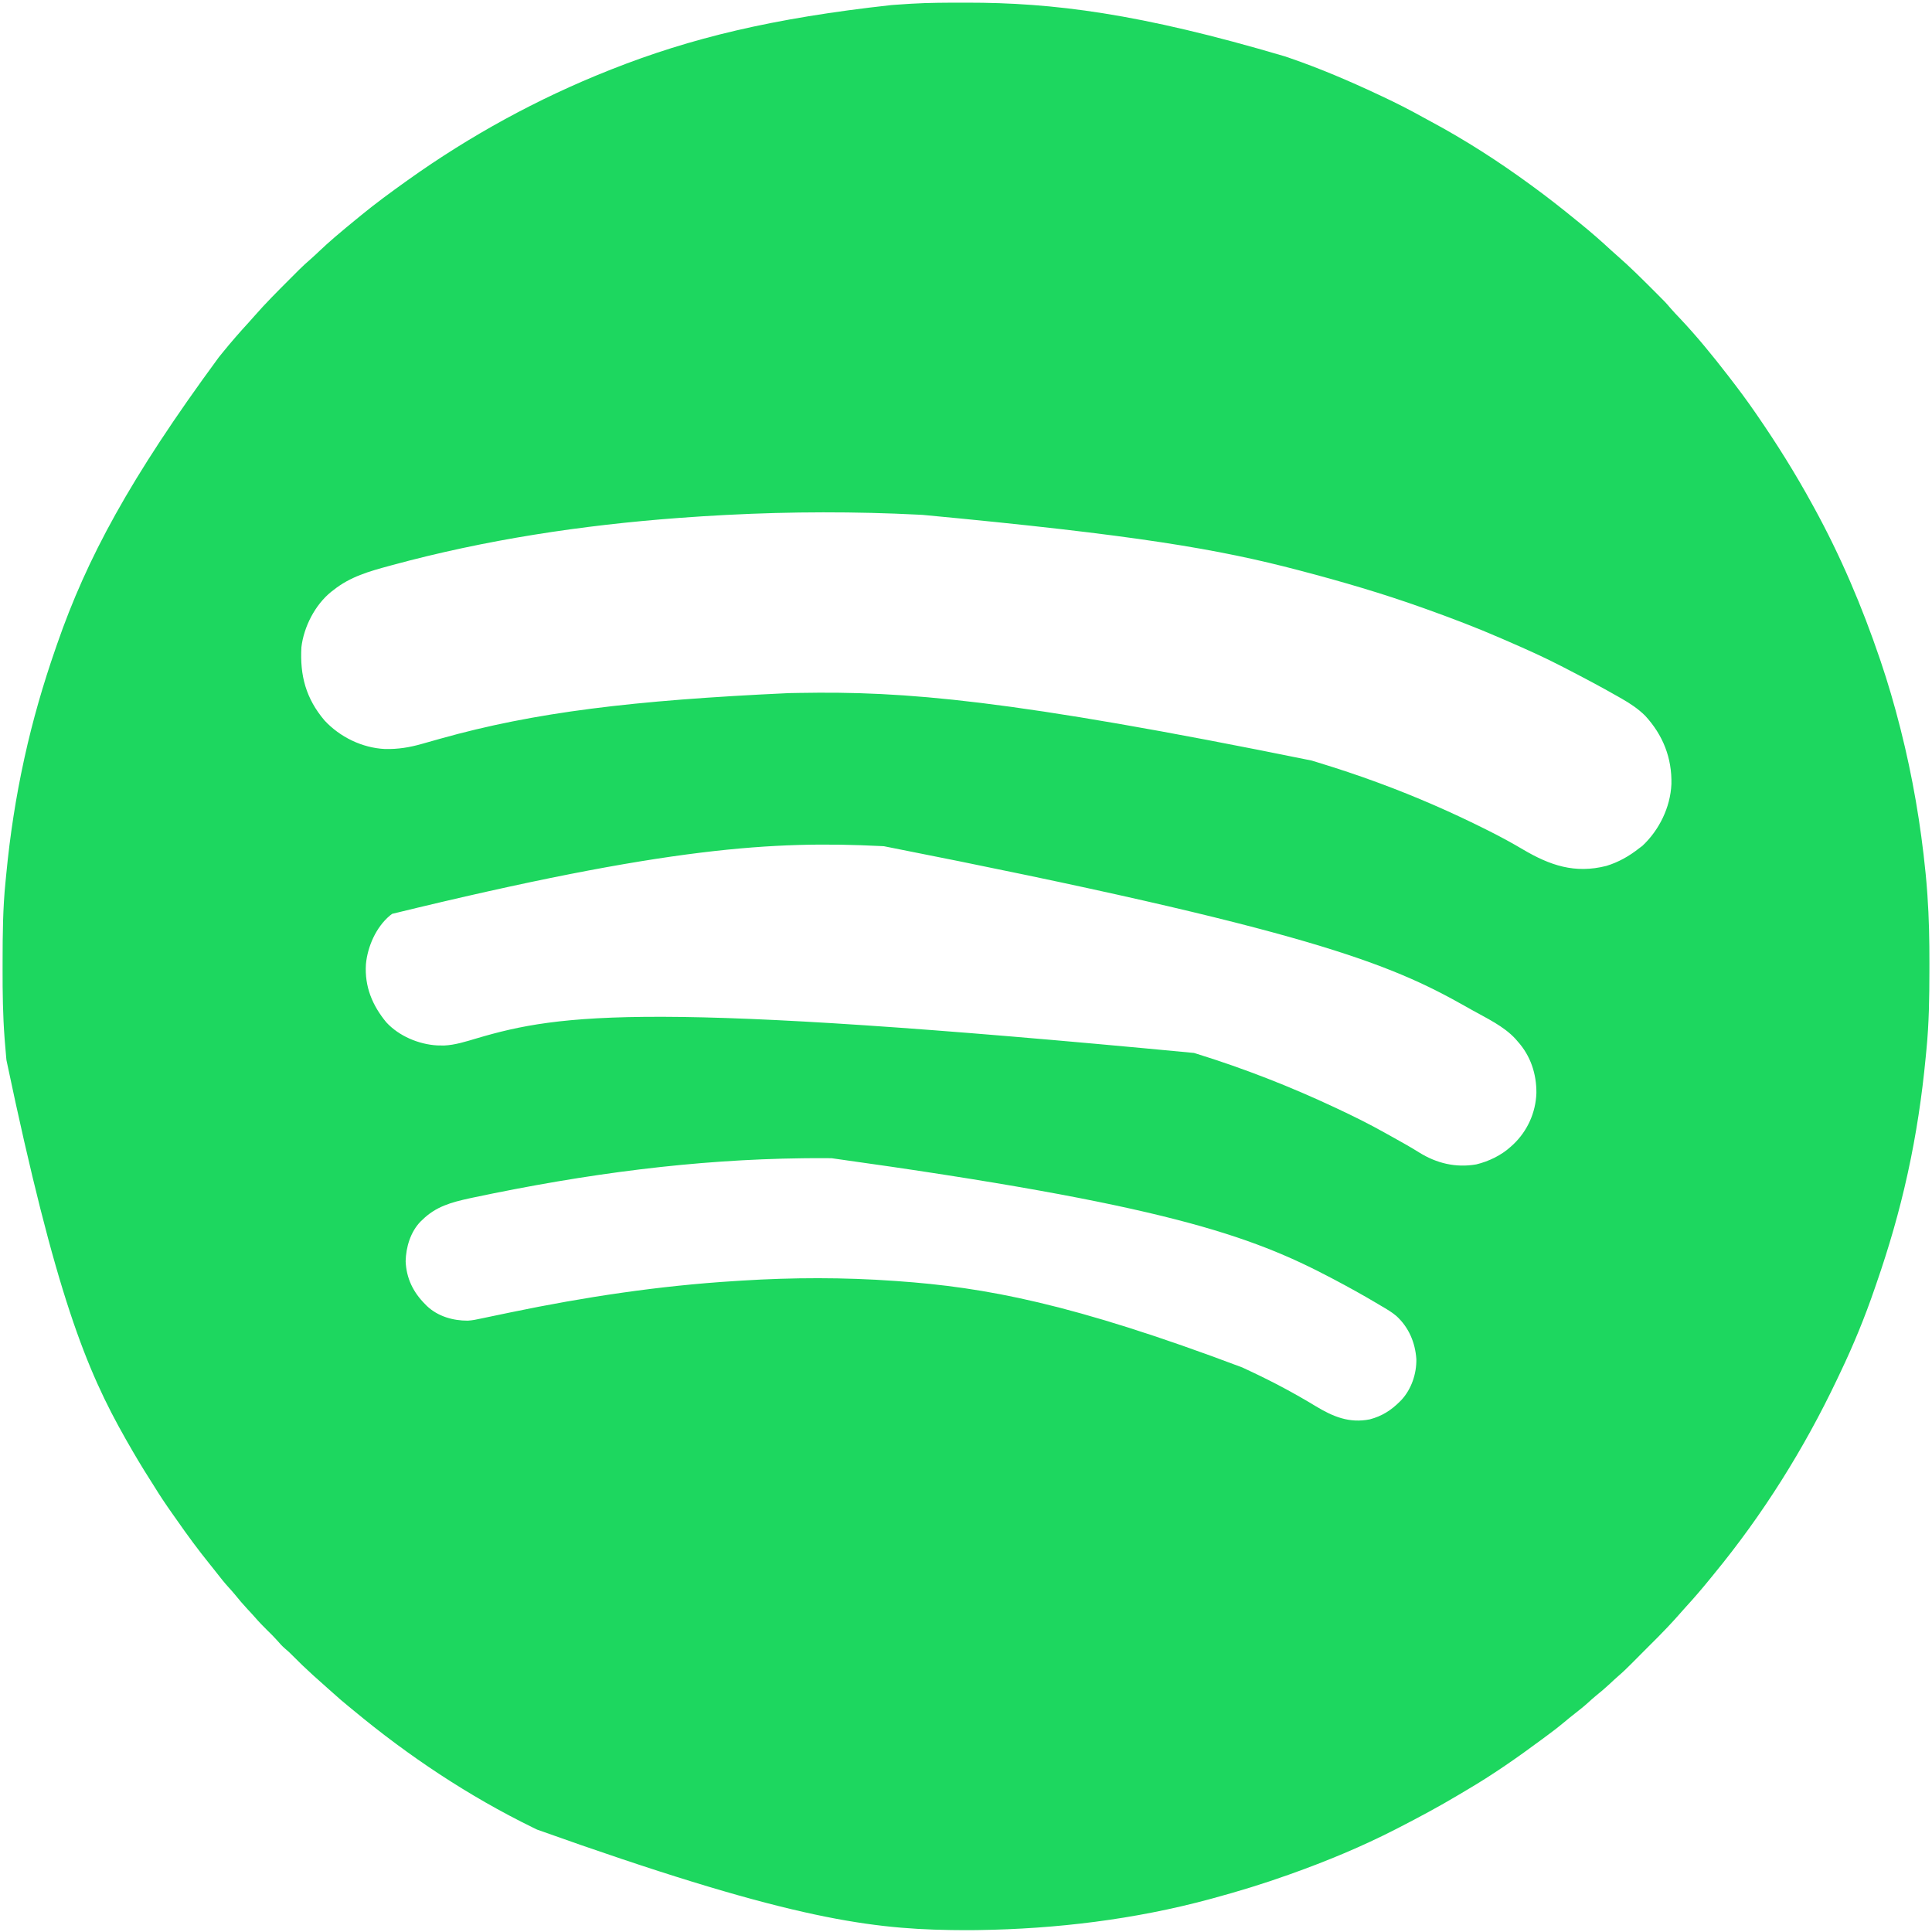
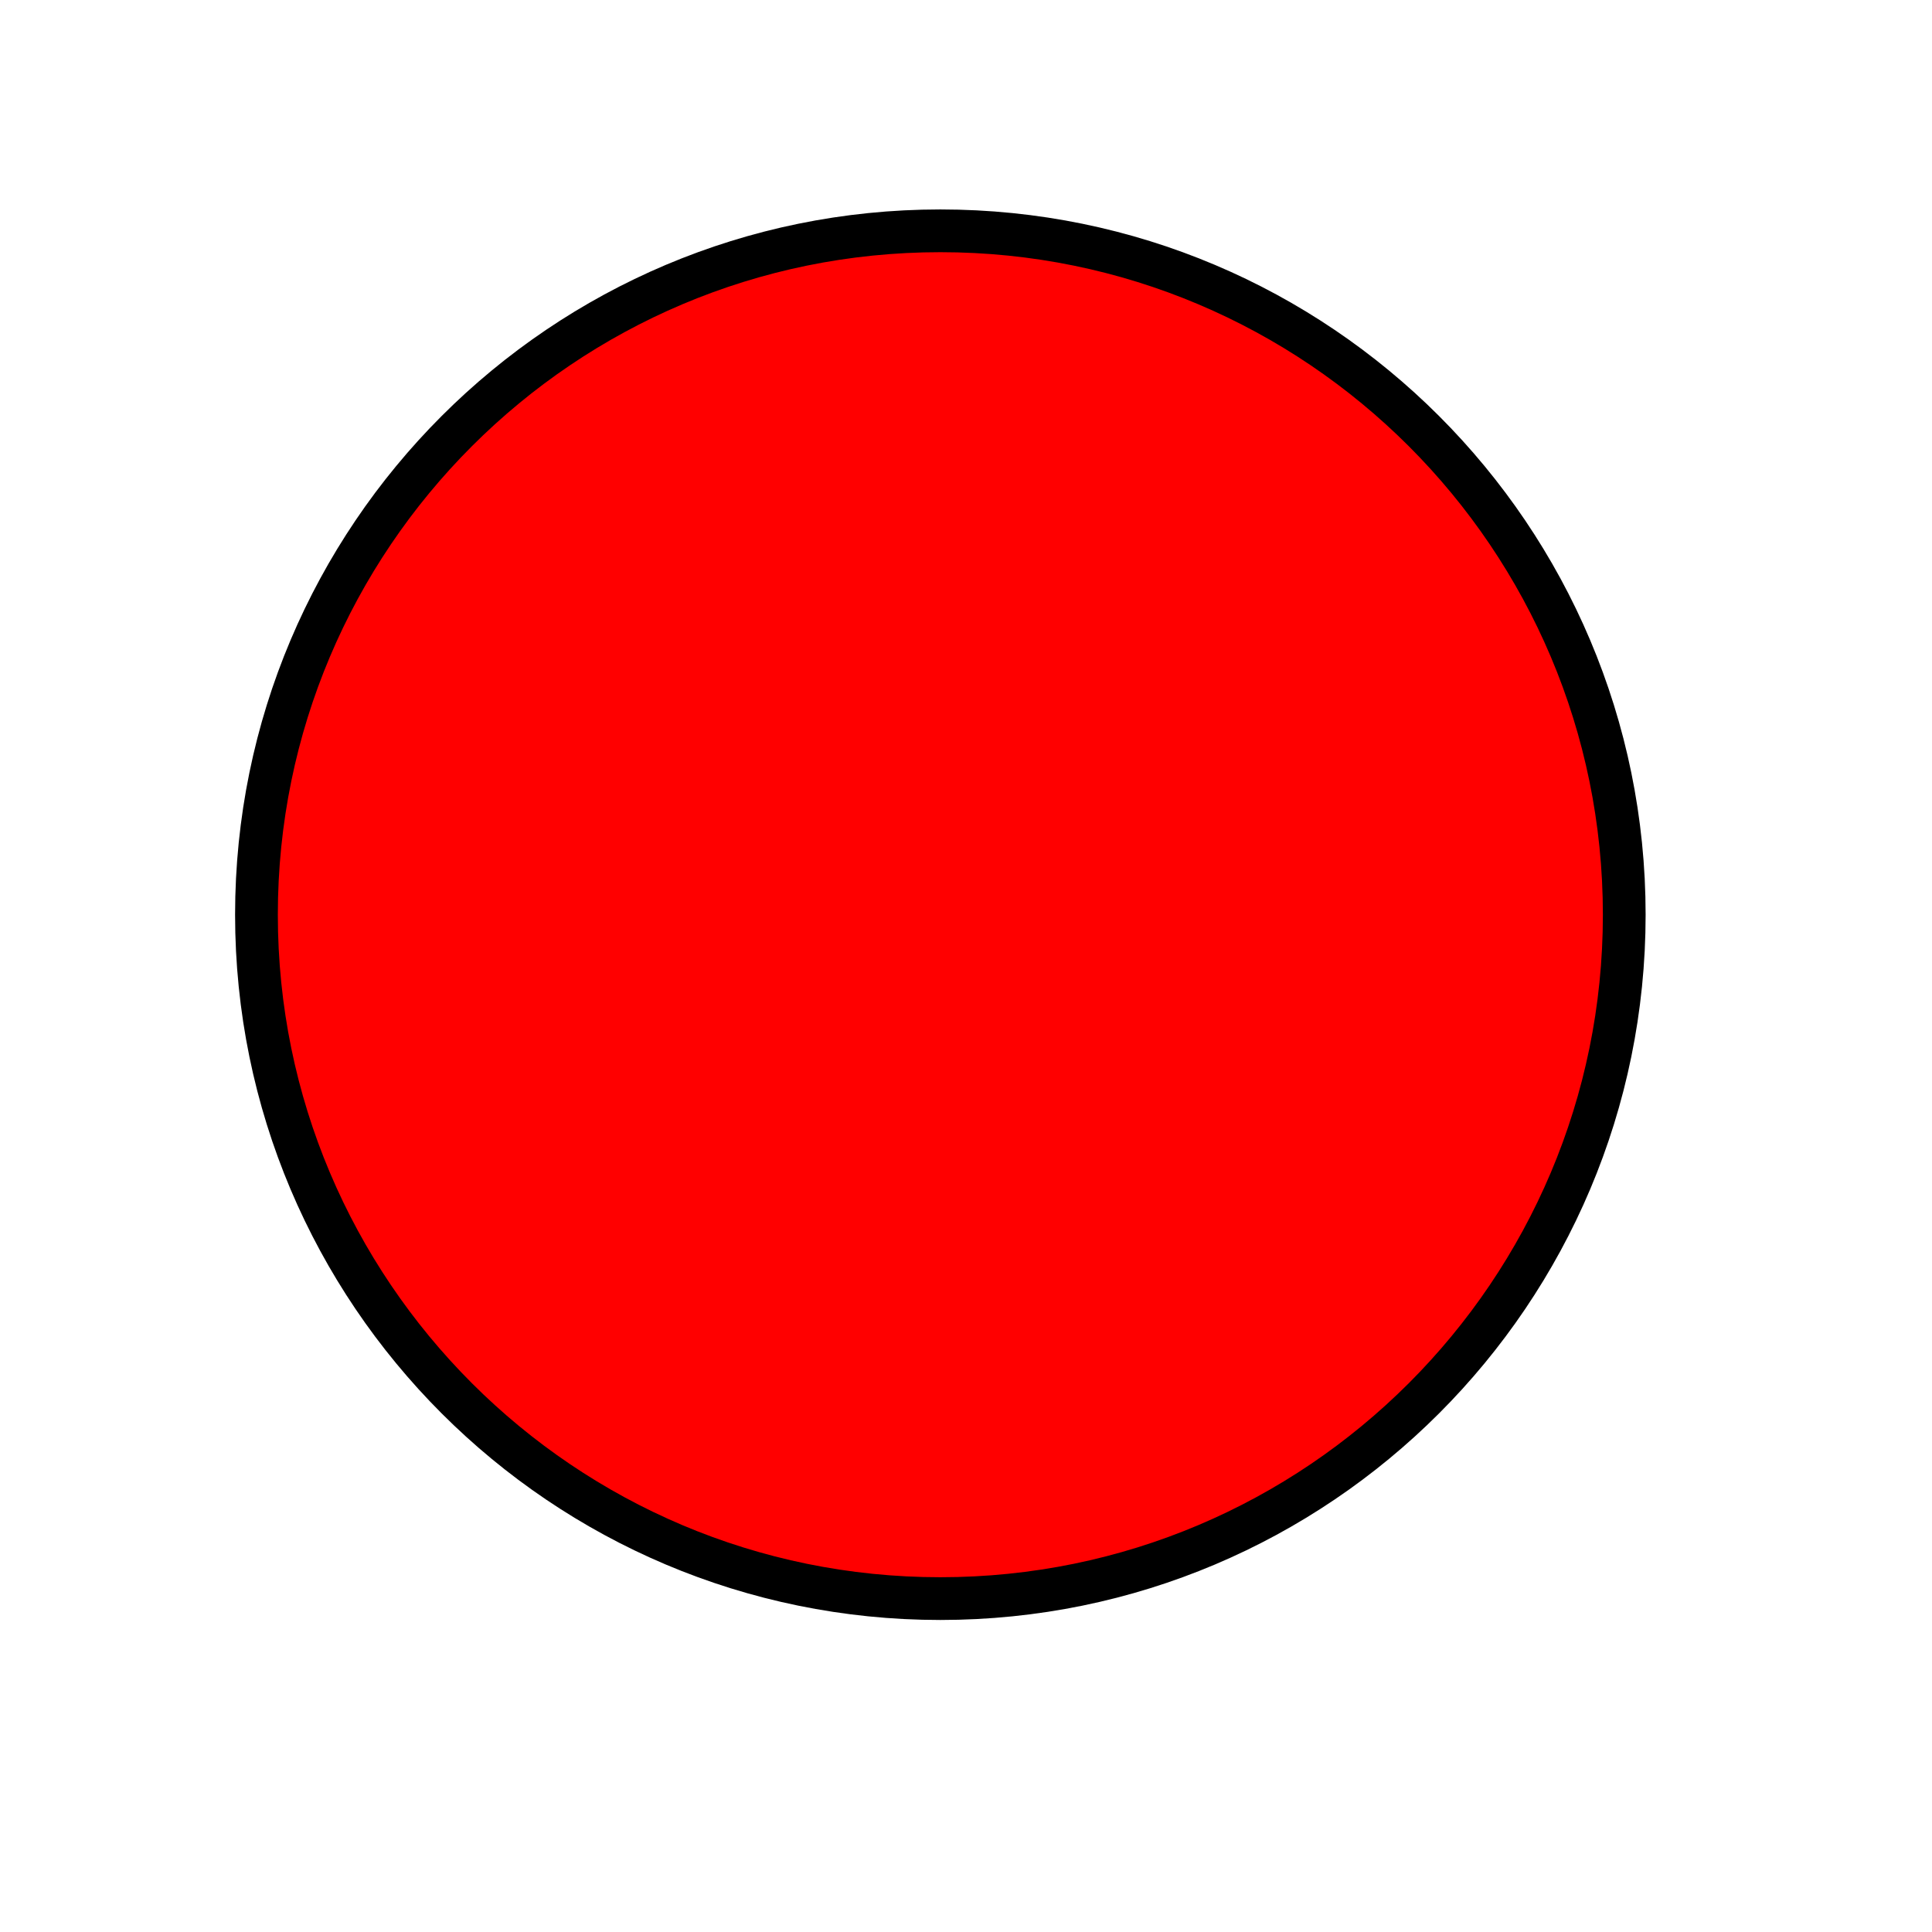
- <svg xmlns="http://www.w3.org/2000/svg" version="1.1" width="2000" height="2000">
-   <path d="M0 0 C0.813 -0 1.626 -0.001 2.464 -0.001 C91.712 -0.027 181.134 11.002 331.791 55.596 C333.55 56.202 335.31 56.805 337.07 57.407 C368.348 68.149 398.761 81.216 428.688 95.25 C429.919 95.826 431.151 96.401 432.383 96.977 C446.875 103.773 461.055 110.979 475.031 118.779 C477.697 120.255 480.376 121.702 483.062 123.141 C518.756 142.284 552.992 164.359 585.688 188.25 C586.411 188.777 587.134 189.303 587.88 189.846 C603.258 201.05 618.155 212.746 632.888 224.782 C634.461 226.065 636.038 227.342 637.617 228.617 C648.674 237.574 659.382 246.935 669.809 256.617 C672.043 258.661 674.298 260.665 676.582 262.652 C688.995 273.482 700.658 285.119 712.312 296.75 C712.923 297.358 713.533 297.966 714.162 298.592 C725.825 310.215 725.825 310.215 731.13 316.443 C734.037 319.815 737.127 323.019 740.188 326.25 C758.142 345.204 774.74 365.588 790.688 386.25 C791.597 387.426 791.597 387.426 792.524 388.625 C801.536 400.305 810.319 412.1 818.688 424.25 C819.559 425.512 819.559 425.512 820.448 426.8 C841.077 456.717 860.256 487.361 877.688 519.25 C878.282 520.332 878.877 521.413 879.49 522.527 C907.023 572.677 929.303 625.107 947.688 679.25 C948.042 680.293 948.042 680.293 948.404 681.357 C956.118 704.07 962.785 727.001 968.688 750.25 C968.883 751.019 969.078 751.788 969.279 752.581 C981.581 801.232 990.051 850.686 995 900.625 C995.075 901.373 995.151 902.121 995.229 902.892 C995.801 908.672 996.267 914.457 996.688 920.25 C996.774 921.437 996.86 922.624 996.949 923.847 C998.594 947.338 999.054 970.764 999.006 994.308 C999 997.111 998.997 999.914 998.994 1002.717 C998.958 1029.783 998.599 1056.721 995.941 1083.679 C995.676 1086.367 995.421 1089.057 995.167 1091.747 C991.327 1131.897 985.34 1171.848 976.688 1211.25 C976.445 1212.358 976.445 1212.358 976.197 1213.488 C967.855 1251.407 957.086 1288.599 944.371 1325.275 C943.72 1327.156 943.076 1329.039 942.432 1330.922 C932.236 1360.711 920.285 1389.856 906.688 1418.25 C905.578 1420.59 904.469 1422.93 903.359 1425.27 C869.13 1497.218 826.732 1564.894 776.127 1626.494 C774.844 1628.059 773.568 1629.631 772.293 1631.203 C763.873 1641.58 755.191 1651.726 746.137 1661.555 C744.176 1663.712 742.252 1665.89 740.34 1668.09 C736.827 1672.115 733.22 1676.043 729.562 1679.938 C728.919 1680.623 728.276 1681.309 727.614 1682.015 C721.44 1688.565 715.091 1694.926 708.688 1701.25 C705.412 1704.52 702.147 1707.8 698.887 1711.086 C697.05 1712.932 695.212 1714.779 693.375 1716.625 C692.463 1717.545 691.551 1718.466 690.611 1719.414 C686.032 1724.01 681.413 1728.477 676.486 1732.699 C673.708 1735.095 671.05 1737.615 668.375 1740.125 C663.502 1744.663 658.484 1748.943 653.289 1753.113 C650.738 1755.209 648.304 1757.39 645.875 1759.625 C641.421 1763.684 636.763 1767.399 632.005 1771.089 C628.119 1774.107 624.322 1777.201 620.562 1780.375 C615.338 1784.755 609.976 1788.889 604.484 1792.926 C602.454 1794.422 600.432 1795.928 598.41 1797.434 C572.864 1816.417 546.66 1834.742 519.161 1850.799 C516.544 1852.334 513.941 1853.889 511.34 1855.449 C491.206 1867.495 470.555 1878.533 449.688 1889.25 C448.737 1889.74 447.786 1890.229 446.807 1890.734 C411.589 1908.814 374.967 1923.977 337.688 1937.25 C337.011 1937.492 336.334 1937.734 335.637 1937.984 C309.95 1947.169 284.012 1955.105 257.688 1962.25 C255.808 1962.763 255.808 1962.763 253.891 1963.287 C176.207 1984.274 95.054 1994.075 14.688 1995.25 C13.564 1995.267 12.44 1995.283 11.283 1995.3 C3.749 1995.392 -3.779 1995.359 -11.312 1995.25 C-12.574 1995.232 -13.836 1995.214 -15.137 1995.196 C-102.61 1993.819 -190.414 1981.18 -442.312 1891.25 C-443.752 1890.551 -445.193 1889.851 -446.633 1889.152 C-513.139 1856.645 -575.575 1815.057 -632.457 1767.785 C-634.12 1766.409 -635.791 1765.045 -637.469 1763.688 C-642.78 1759.39 -647.928 1754.966 -652.98 1750.367 C-655.071 1748.469 -657.182 1746.603 -659.312 1744.75 C-664.028 1740.637 -668.68 1736.456 -673.312 1732.25 C-673.804 1731.805 -674.295 1731.361 -674.801 1730.902 C-681.888 1724.476 -688.775 1717.895 -695.468 1711.058 C-697.994 1708.492 -700.482 1706.112 -703.285 1703.84 C-706.359 1701.21 -708.846 1698.423 -711.465 1695.355 C-714.573 1691.814 -717.95 1688.548 -721.312 1685.25 C-725.957 1680.694 -730.422 1676.074 -734.669 1671.143 C-737.103 1668.34 -739.648 1665.645 -742.188 1662.938 C-746.726 1658.064 -751.006 1653.047 -755.176 1647.852 C-757.271 1645.3 -759.452 1642.867 -761.688 1640.438 C-766.21 1635.468 -770.326 1630.239 -774.441 1624.934 C-776.791 1621.906 -779.185 1618.917 -781.596 1615.939 C-793.228 1601.549 -804.183 1586.652 -814.757 1571.473 C-816.433 1569.077 -818.124 1566.693 -819.816 1564.309 C-826.543 1554.812 -832.979 1545.22 -839.05 1535.292 C-840.38 1533.141 -841.737 1531.009 -843.102 1528.879 C-851.213 1516.216 -858.867 1503.315 -866.312 1490.25 C-866.926 1489.176 -867.539 1488.102 -868.171 1486.995 C-908.873 1415.36 -940.497 1338.287 -991.625 1094.75 C-991.738 1093.615 -991.738 1093.615 -991.854 1092.457 C-992.415 1086.727 -992.879 1080.991 -993.312 1075.25 C-993.399 1074.143 -993.485 1073.036 -993.574 1071.895 C-995.365 1048.247 -995.676 1024.659 -995.631 1000.95 C-995.625 997.956 -995.622 994.961 -995.619 991.967 C-995.585 964.481 -995.374 937.112 -992.566 909.744 C-992.297 907.099 -992.044 904.453 -991.792 901.807 C-987.976 861.951 -981.874 822.365 -973.312 783.25 C-973.07 782.141 -973.07 782.141 -972.822 781.009 C-964.481 743.074 -953.721 705.845 -940.977 669.162 C-940.351 667.362 -939.729 665.56 -939.107 663.759 C-908.535 575.622 -864.095 492.566 -771.78 367.05 C-770.498 365.477 -769.221 363.899 -767.945 362.32 C-759.222 351.552 -750.111 341.107 -740.727 330.91 C-738.767 328.75 -736.841 326.57 -734.926 324.371 C-723.463 311.246 -711.118 298.952 -698.812 286.625 C-698.109 285.919 -697.406 285.213 -696.681 284.485 C-694.634 282.433 -692.583 280.384 -690.531 278.336 C-689.923 277.726 -689.315 277.116 -688.689 276.488 C-684.977 272.795 -681.147 269.289 -677.178 265.874 C-673.976 263.086 -670.902 260.162 -667.812 257.25 C-662.727 252.484 -657.626 247.763 -652.312 243.25 C-651.329 242.411 -650.345 241.572 -649.332 240.707 C-643.374 235.636 -637.375 230.619 -631.305 225.684 C-629.075 223.87 -626.852 222.049 -624.633 220.223 C-609.658 207.927 -594.072 196.515 -578.312 185.25 C-577.584 184.729 -576.855 184.207 -576.104 183.67 C-511.715 137.714 -441.833 99.447 -368.312 70.25 C-367.205 69.809 -366.097 69.368 -364.956 68.914 C-283.737 36.83 -198.788 16.046 -75.562 2.5 C-74.795 2.441 -74.027 2.382 -73.236 2.321 C-67.93 1.919 -62.623 1.569 -57.312 1.25 C-56.143 1.178 -56.143 1.178 -54.949 1.104 C-36.648 0.014 -18.327 0.005 0 0 Z M-245.312 530.25 C-246.348 530.303 -247.384 530.357 -248.451 530.411 C-263.417 531.191 -278.367 532.146 -293.312 533.25 C-294.744 533.356 -294.744 533.356 -296.203 533.464 C-396.085 540.914 -495.585 555.962 -592.312 582.25 C-593.123 582.469 -593.934 582.689 -594.769 582.915 C-616.009 588.675 -635.825 594.185 -653.312 608.25 C-653.993 608.767 -654.674 609.284 -655.375 609.816 C-672.116 623.283 -683.779 645.998 -686.312 667.25 C-687.927 696.725 -681.581 720.371 -662.375 743.062 C-646.377 760.284 -623.47 771.429 -599.945 772.621 C-586.277 772.929 -574.398 771.006 -561.312 767.25 C-555.773 765.682 -550.231 764.12 -544.688 762.562 C-543.93 762.349 -543.172 762.135 -542.391 761.915 C-445.177 734.6 -343.622 722.239 -181.599 714.747 C-177.985 714.687 -174.37 714.622 -170.756 714.557 C-62.462 712.646 45.798 720.824 359.456 784.562 C361.698 785.253 363.942 785.94 366.187 786.625 C386.888 792.953 407.384 799.735 427.688 807.25 C428.416 807.519 429.144 807.788 429.895 808.065 C467.748 822.05 504.623 838.147 540.688 856.25 C541.826 856.821 542.964 857.391 544.137 857.979 C555.671 863.793 566.951 869.915 578.062 876.5 C606.186 893.114 631.927 901.938 664.625 893.625 C677.226 889.776 688.401 883.429 698.688 875.25 C699.719 874.487 700.75 873.724 701.812 872.938 C719.298 856.593 730.841 833.036 731.926 809.043 C732.583 781.786 723.152 758.146 704.754 738.164 C697.53 731.032 689.352 725.559 680.562 720.562 C679.526 719.966 678.489 719.369 677.42 718.754 C658.781 708.089 639.78 698.076 620.688 688.25 C619.777 687.778 618.866 687.305 617.928 686.819 C599.979 677.531 581.579 669.32 563.048 661.275 C560.731 660.269 558.415 659.259 556.1 658.249 C530.005 646.887 503.488 636.816 476.688 627.25 C475.847 626.95 475.007 626.649 474.141 626.34 C432.94 611.644 390.985 599.356 348.688 588.25 C347.913 588.046 347.139 587.842 346.341 587.632 C263.51 565.852 178.771 551.105 -43.312 530.25 C-44.481 530.189 -45.65 530.129 -46.854 530.066 C-112.822 526.707 -179.35 526.84 -245.312 530.25 Z M-592.312 943.25 C-593.119 943.86 -593.926 944.469 -594.758 945.098 C-609.065 957.152 -617.806 977.063 -619.515 995.428 C-620.973 1018.6 -612.869 1038.05 -598.383 1055.586 C-585.298 1069.794 -564.901 1078.329 -545.875 1079.453 C-544.699 1079.469 -543.524 1079.484 -542.312 1079.5 C-541.158 1079.526 -540.003 1079.552 -538.812 1079.578 C-527.346 1079.111 -515.99 1075.452 -505.058 1072.208 C-416.988 1046.163 -325.406 1033.587 237.688 1087.25 C238.466 1087.491 239.244 1087.731 240.046 1087.979 C289.556 1103.311 337.793 1122.186 384.688 1144.25 C385.358 1144.565 386.029 1144.881 386.721 1145.206 C403.055 1152.894 419.188 1160.854 434.932 1169.704 C437.911 1171.376 440.9 1173.03 443.891 1174.684 C452.95 1179.709 461.957 1184.753 470.741 1190.249 C488.771 1201.488 508.653 1206.334 529.906 1202.637 C542.863 1199.494 555.805 1193.278 565.688 1184.25 C566.518 1183.5 567.348 1182.75 568.203 1181.977 C582.877 1168.049 591.455 1149.028 592.163 1128.807 C592.353 1109.039 586.124 1090.063 572.688 1075.25 C571.701 1074.092 571.701 1074.092 570.695 1072.91 C558.489 1059.543 540.743 1051.375 525.146 1042.629 C522.945 1041.394 520.749 1040.152 518.555 1038.906 C440.407 994.785 356.543 959.863 -83.312 873.25 C-84.332 873.199 -85.352 873.148 -86.403 873.095 C-196.478 867.665 -306.772 873.515 -592.312 943.25 Z M-167.465 1196.276 C-278.848 1197.659 -389.697 1211.811 -509.625 1237.188 C-510.452 1237.367 -511.28 1237.547 -512.133 1237.731 C-531.042 1241.857 -547.208 1246.22 -561.312 1260.25 C-561.866 1260.768 -562.419 1261.286 -562.988 1261.82 C-573.38 1272.52 -578.057 1288.348 -578.398 1302.91 C-577.657 1320.518 -570.633 1334.908 -558.312 1347.25 C-557.674 1347.9 -557.036 1348.549 -556.379 1349.219 C-545.063 1359.947 -529.42 1364.457 -514.119 1364.392 C-509.283 1364.147 -504.645 1363.129 -499.922 1362.109 C-498.301 1361.773 -498.301 1361.773 -496.648 1361.429 C-494.359 1360.952 -492.07 1360.471 -489.782 1359.986 C-484.135 1358.788 -478.481 1357.623 -472.828 1356.453 C-471.112 1356.097 -471.112 1356.097 -469.361 1355.733 C-392.954 1339.876 -315.727 1328.233 -237.792 1323.404 C-235.334 1323.251 -232.875 1323.093 -230.417 1322.934 C-178.054 1319.622 -124.652 1319.497 -72.312 1323.25 C-71.411 1323.313 -70.509 1323.376 -69.58 1323.441 C21.264 1329.836 111.223 1346.33 287.664 1412.816 C290.699 1414.255 293.741 1415.677 296.785 1417.098 C319.673 1427.849 341.947 1439.718 363.558 1452.847 C381.541 1463.731 398.375 1470.806 419.703 1466.559 C432.165 1463.279 441.627 1457.31 450.688 1448.25 C451.552 1447.386 451.552 1447.386 452.434 1446.504 C462.825 1435.249 468.165 1419.327 467.891 1404.164 C466.69 1386.934 460.029 1371.27 447.196 1359.535 C442.426 1355.472 437.08 1352.386 431.688 1349.25 C429.891 1348.181 428.096 1347.11 426.301 1346.039 C412.299 1337.734 398.075 1329.866 383.688 1322.25 C382.616 1321.683 381.545 1321.116 380.441 1320.531 C296.132 1276.043 206.17 1243.951 -137.312 1196.25 C-138.547 1196.233 -139.782 1196.217 -141.054 1196.2 C-149.86 1196.099 -158.659 1196.169 -167.465 1196.276 Z " fill="#1DD75F" transform="translate(998.3125,2.75)" />
+ <svg xmlns="http://www.w3.org/2000/svg" width="226" height="226">
+   <circle cx="110" cy="107" r="80" stroke="black" stroke-width="5" fill="red" />
</svg>
